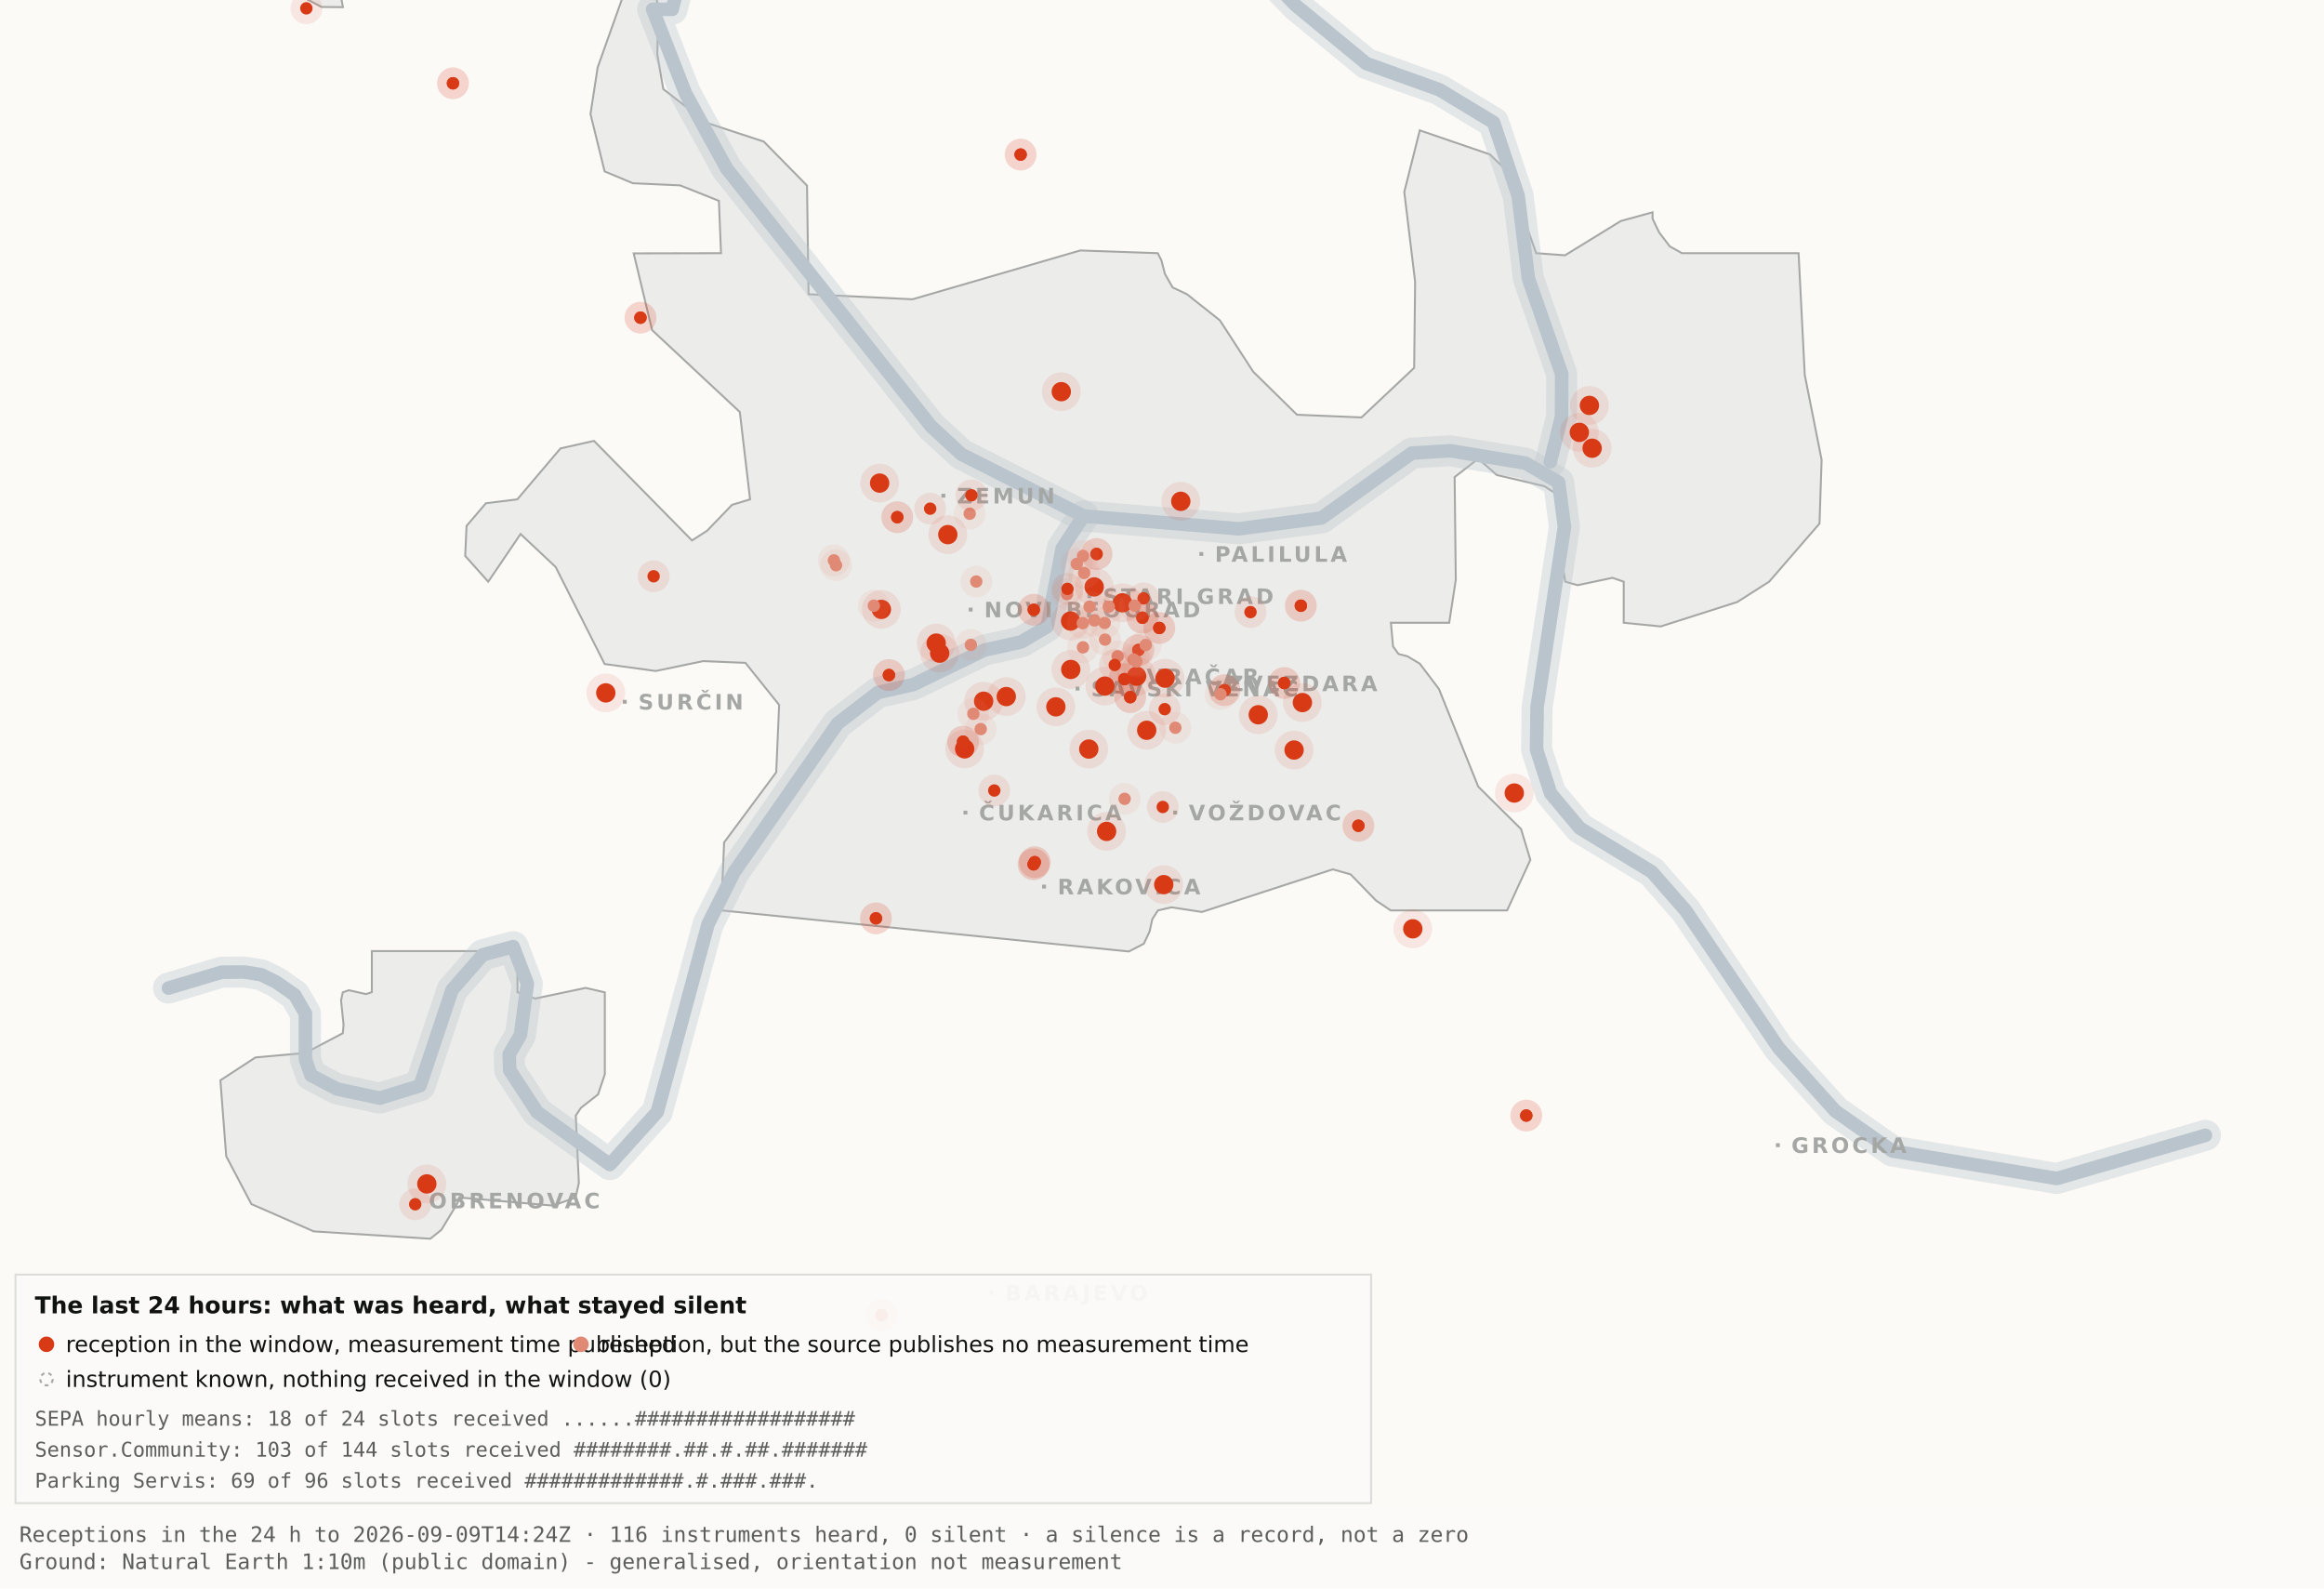
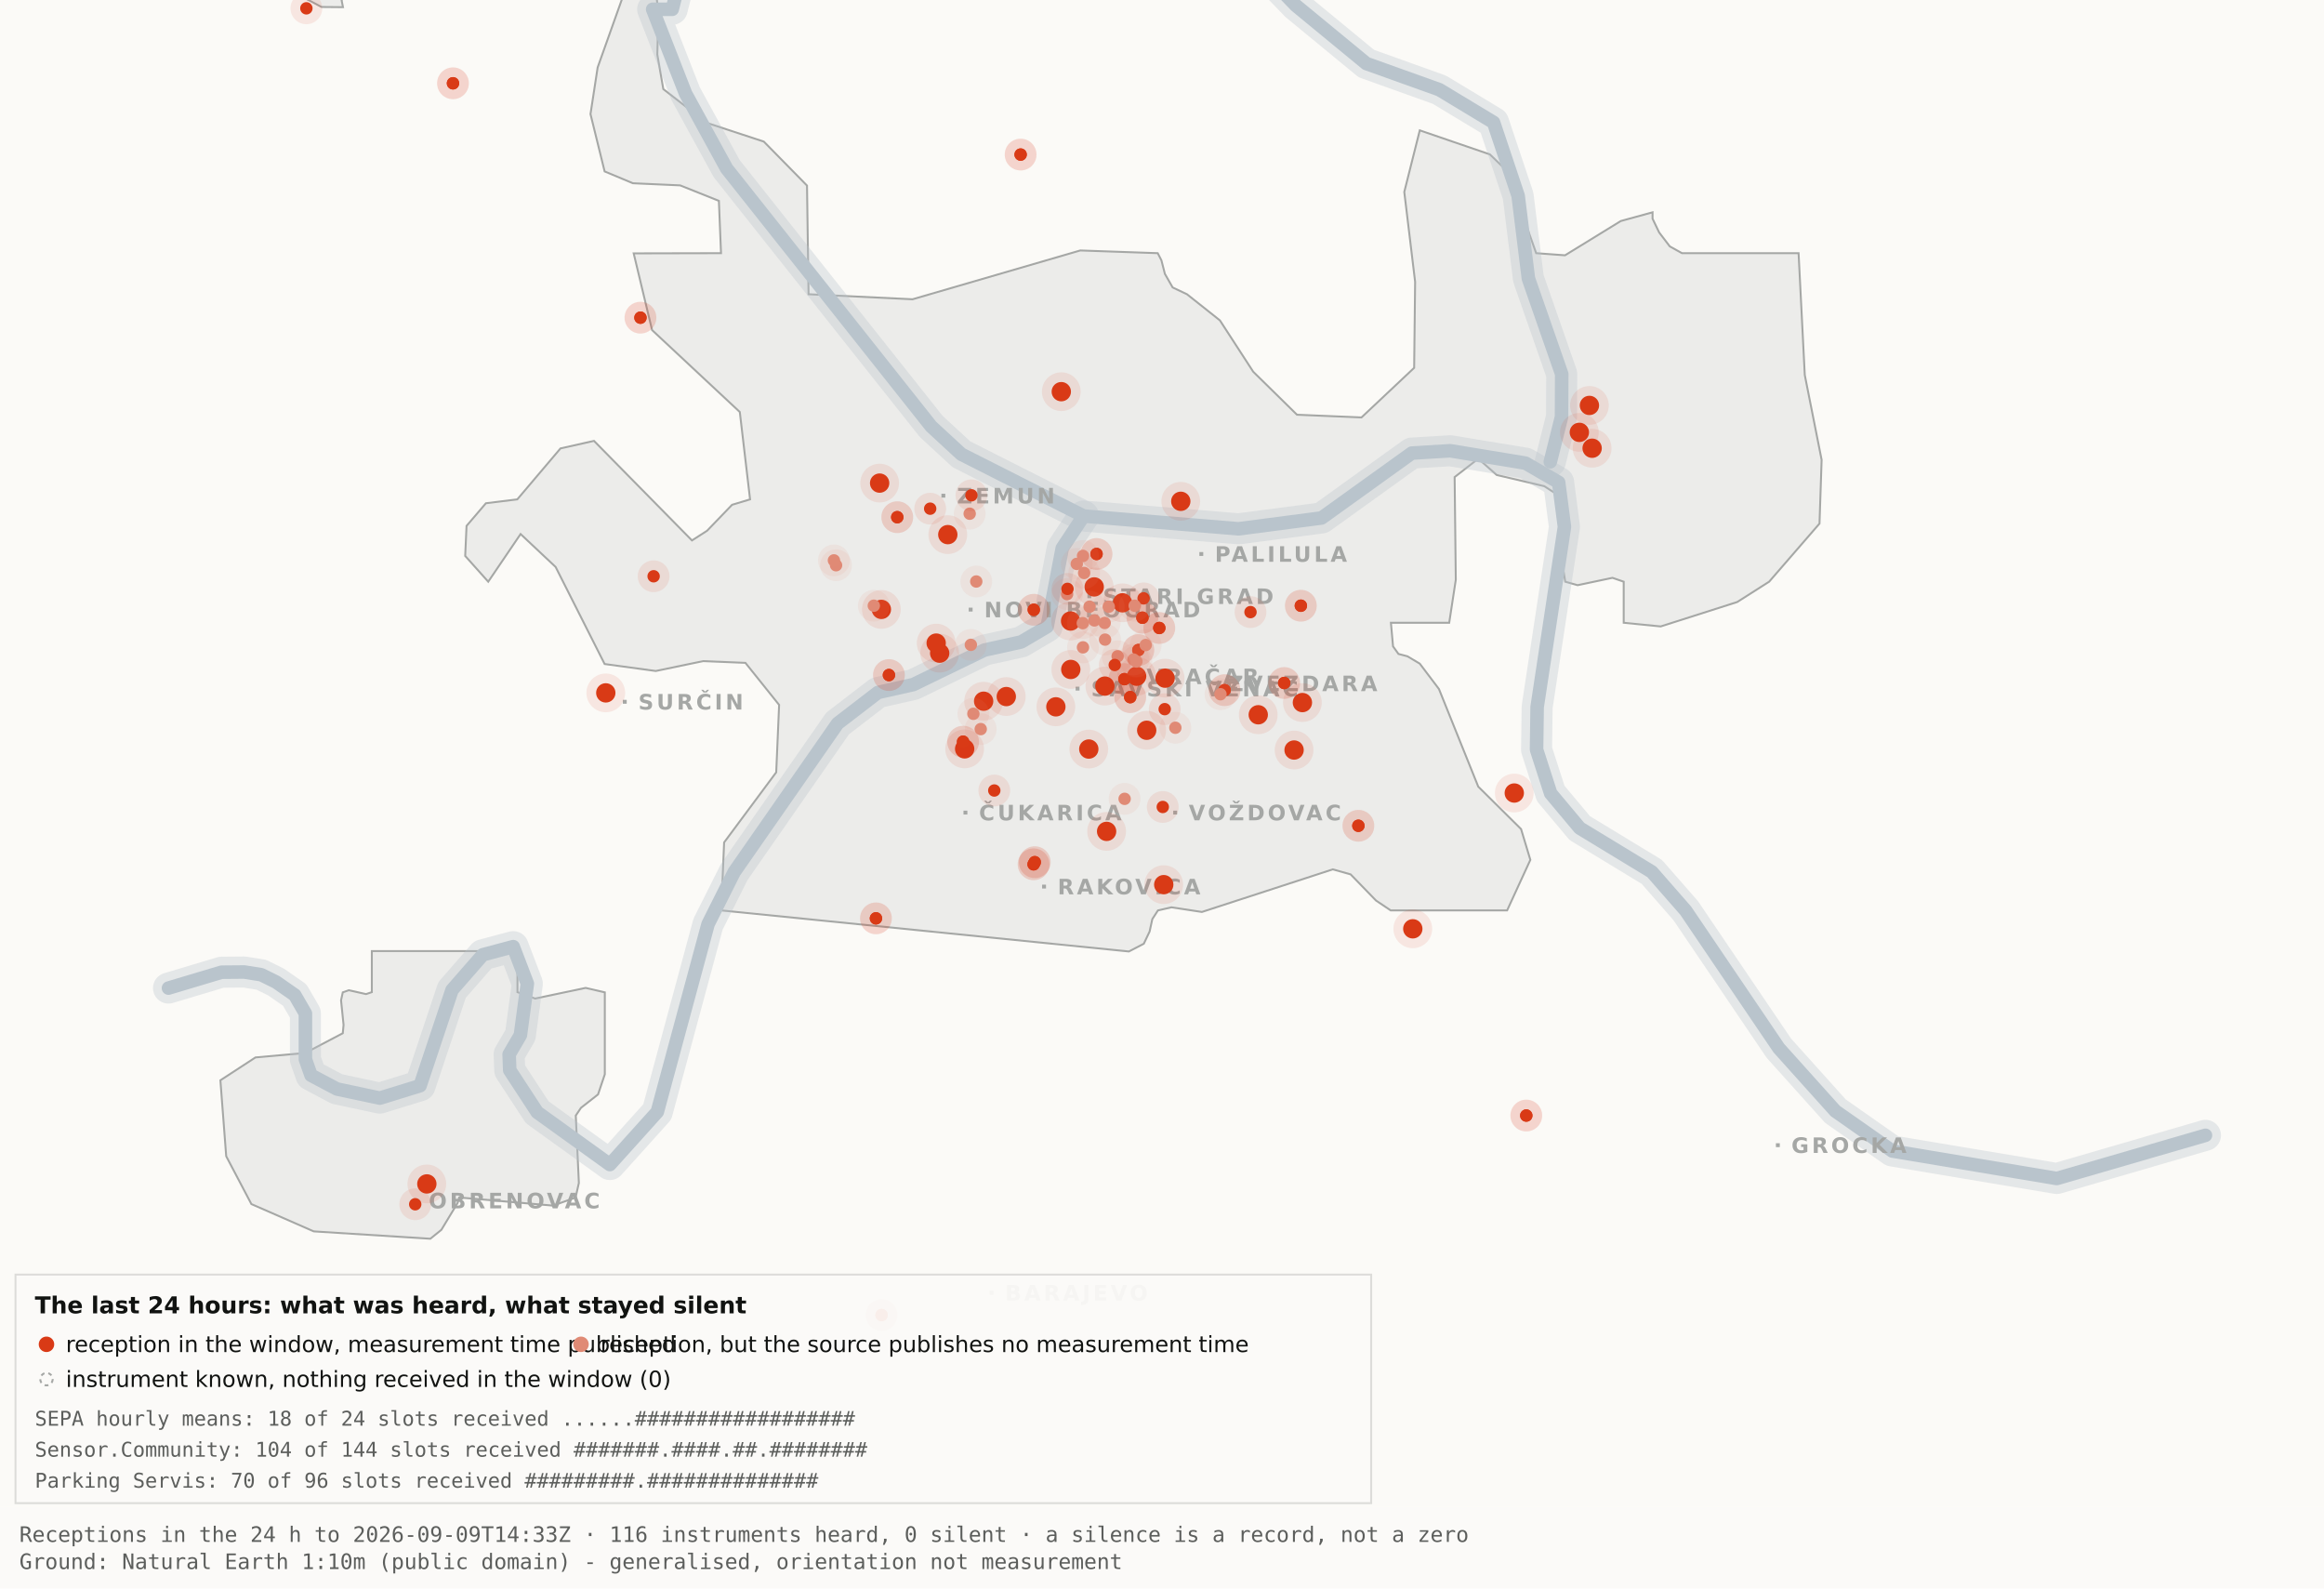
<svg xmlns="http://www.w3.org/2000/svg" viewBox="0 0 1200 820" width="1200" height="820" role="img" aria-label="Map 3 - The last 24 hours">
  <rect x="0" y="0" width="1200" height="820" fill="#fbfaf7" />
  <path d="M192.0,-34.8 L192.1,-17.6 L189.5,-19.9 L182.4,-10.7 L176.4,0.2 L177.1,3.7 L166.0,3.6 L138.0,-11.3 L131.8,-17.6 L130.3,-34.7 L134.1,-45.9 L158.3,-76.4 L166.7,-82.3 L177.1,-81.2 L183.0,-72.1 L192.0,-34.8 Z" fill="#ececea" stroke="#a5a7a5" stroke-width="1" fill-rule="evenodd" />
  <path d="M417.5,151.9 L471.2,154.5 L557.8,129.3 L597.8,130.7 L599.7,134.4 L601.5,141.4 L605.5,148.4 L612.9,151.9 L629.9,165.4 L647.1,191.9 L669.7,214.1 L703.0,215.5 L730.2,189.9 L730.7,145.5 L725.1,99.1 L733.1,67.3 L769.3,79.7 L778.2,88.3 L793.2,130.7 L808.1,131.8 L836.9,114.1 L853.3,109.6 L853.3,112.9 L856.7,120.0 L862.2,127.2 L868.5,130.7 L928.7,130.7 L931.9,193.6 L940.6,237.4 L939.5,270.3 L913.5,300.3 L897.0,310.8 L857.5,323.4 L838.4,321.5 L838.4,300.3 L832.6,298.3 L814.6,302.1 L808.2,300.3 L806.9,292.0 L809.7,266.1 L808.2,258.0 L797.4,251.0 L772.8,245.2 L763.3,236.8 L751.1,246.3 L751.7,299.3 L748.3,321.5 L718.2,321.5 L719.3,333.7 L722.1,337.6 L726.7,338.8 L733.1,342.6 L743.0,355.7 L763.3,406.1 L785.4,428.0 L790.2,443.9 L778.2,470.0 L718.1,470.0 L710.5,464.9 L697.4,451.4 L688.2,448.8 L620.6,470.8 L604.9,468.4 L597.9,470.0 L595.0,474.5 L593.6,480.9 L590.6,487.2 L582.9,491.2 L372.4,470.0 L373.9,434.9 L400.8,398.7 L402.3,363.9 L384.9,342.2 L363.1,341.3 L338.6,346.4 L312.2,342.8 L286.9,292.7 L268.8,275.7 L252.1,300.3 L240.2,287.0 L240.9,271.5 L250.9,259.8 L267.1,257.8 L289.4,231.5 L306.7,227.6 L357.3,279.0 L365.1,274.0 L378.0,260.6 L387.3,257.8 L382.0,212.7 L336.7,170.4 L327.2,130.8 L372.3,130.7 L371.2,103.7 L351.2,95.7 L326.8,94.6 L312.2,88.5 L304.9,58.9 L308.6,34.8 L327.3,-17.7 L337.9,-11.0 L340.0,6.7 L339.4,28.1 L342.5,46.0 L364.9,63.4 L394.4,73.1 L416.7,95.8 L417.5,151.9 Z" fill="#ececea" stroke="#a5a7a5" stroke-width="1" fill-rule="evenodd" />
  <path d="M267.2,512.2 L276.3,515.5 L302.4,510.0 L312.3,512.3 L312.3,554.6 L308.8,565.0 L300.0,571.9 L297.3,575.9 L298.9,610.7 L297.2,618.2 L285.6,622.4 L237.1,618.2 L236.3,621.0 L227.9,634.9 L222.2,639.5 L162.0,635.7 L129.8,621.6 L116.8,596.9 L113.8,557.7 L131.9,545.9 L157.6,543.6 L177.0,533.4 L177.4,529.1 L176.1,516.4 L177.0,512.3 L180.1,511.2 L189.0,513.2 L192.0,512.2 L192.0,491.0 L267.2,491.0 L267.2,512.2 Z" fill="#ececea" stroke="#a5a7a5" stroke-width="1" fill-rule="evenodd" />
  <path d="M87.0,510.1 L114.4,501.9 L126.1,501.8 L134.9,503.2 L142.6,507.0 L152.2,513.7 L157.7,523.2 L157.7,546.9 L160.6,555.1 L174.0,562.2 L196.1,566.9 L216.9,560.5 L233.4,511.1 L249.3,492.9 L265.0,488.7 L272.3,507.8 L268.7,534.4 L262.9,544.3 L263.2,552.5 L277.4,574.2 L314.9,601.2 L339.4,574.0 L365.6,477.1 L379.1,450.2 L432.5,373.5 L453.3,357.5 L471.6,353.4 L508.3,335.6 L527.3,331.4 L540.7,323.5 L548.5,283.0 L559.5,266.4" fill="none" stroke="#b9c4cc" stroke-width="16" stroke-opacity="0.35" stroke-linejoin="round" stroke-linecap="round" />
  <path d="M411.7,-177.5 L426.7,-103.9 L394.7,-58.3 L355.0,-26.6 L347.1,4.8 L337.0,4.8 L354.0,48.3 L375.2,87.0 L480.8,220.1 L496.4,234.5 L559.5,266.4 L639.5,273.0 L682.4,267.4 L729.0,233.9 L748.8,232.7 L787.7,239.1 L804.8,249.0 L807.8,272.0 L793.7,365.0 L793.4,387.0 L800.7,409.6 L815.7,427.5 L852.9,450.1 L870.4,470.1 L918.5,541.1 L947.7,573.6 L977.1,594.2 L1062.0,608.4 L1138.8,586.1" fill="none" stroke="#b9c4cc" stroke-width="16" stroke-opacity="0.35" stroke-linejoin="round" stroke-linecap="round" />
  <path d="M534.0,-142.1 L558.9,-95.2 L590.2,-64.2 L638.6,-28.7 L669.2,2.9 L705.5,32.8 L743.2,46.3 L771.2,63.2 L783.9,101.1 L789.2,143.8 L806.4,193.1 L806.3,215.2 L800.5,238.4" fill="none" stroke="#b9c4cc" stroke-width="16" stroke-opacity="0.35" stroke-linejoin="round" stroke-linecap="round" />
  <path d="M87.0,510.1 L114.4,501.9 L126.1,501.8 L134.9,503.2 L142.6,507.0 L152.2,513.7 L157.7,523.2 L157.7,546.9 L160.6,555.1 L174.0,562.2 L196.1,566.9 L216.9,560.5 L233.4,511.1 L249.3,492.9 L265.0,488.7 L272.3,507.8 L268.7,534.4 L262.9,544.3 L263.2,552.5 L277.4,574.2 L314.9,601.2 L339.4,574.0 L365.6,477.1 L379.1,450.2 L432.5,373.5 L453.3,357.5 L471.6,353.4 L508.3,335.6 L527.3,331.4 L540.7,323.5 L548.5,283.0 L559.5,266.4" fill="none" stroke="#b9c4cc" stroke-width="7" stroke-opacity="1" stroke-linejoin="round" stroke-linecap="round" />
  <path d="M411.7,-177.5 L426.7,-103.9 L394.7,-58.3 L355.0,-26.6 L347.1,4.8 L337.0,4.8 L354.0,48.3 L375.2,87.0 L480.8,220.1 L496.4,234.5 L559.5,266.4 L639.5,273.0 L682.4,267.4 L729.0,233.9 L748.8,232.7 L787.7,239.1 L804.8,249.0 L807.8,272.0 L793.7,365.0 L793.4,387.0 L800.7,409.6 L815.7,427.5 L852.9,450.1 L870.4,470.1 L918.5,541.1 L947.7,573.6 L977.1,594.2 L1062.0,608.4 L1138.8,586.1" fill="none" stroke="#b9c4cc" stroke-width="7" stroke-opacity="1" stroke-linejoin="round" stroke-linecap="round" />
  <path d="M534.0,-142.1 L558.9,-95.2 L590.2,-64.2 L638.6,-28.7 L669.2,2.9 L705.5,32.8 L743.2,46.3 L771.2,63.2 L783.9,101.1 L789.2,143.8 L806.4,193.1 L806.3,215.2 L800.5,238.4" fill="none" stroke="#b9c4cc" stroke-width="7" stroke-opacity="1" stroke-linejoin="round" stroke-linecap="round" />
  <rect x="561.5" y="306.8" width="2" height="2" fill="#a5a7a5" />
  <text x="569.5" y="311.8" font-family="Carlito, DejaVu Sans, Arial, sans-serif" font-size="11" font-weight="600" letter-spacing="1.5" fill="#a5a7a5">STARI GRAD</text>
  <rect x="584.0" y="348.2" width="2" height="2" fill="#a5a7a5" />
  <text x="592.0" y="353.2" font-family="Carlito, DejaVu Sans, Arial, sans-serif" font-size="11" font-weight="600" letter-spacing="1.5" fill="#a5a7a5">VRAČAR</text>
  <rect x="555.4" y="354.5" width="2" height="2" fill="#a5a7a5" />
  <text x="563.4" y="359.5" font-family="Carlito, DejaVu Sans, Arial, sans-serif" font-size="11" font-weight="600" letter-spacing="1.5" fill="#a5a7a5">SAVSKI VENAC</text>
  <rect x="500.2" y="313.7" width="2" height="2" fill="#a5a7a5" />
  <text x="508.2" y="318.7" font-family="Carlito, DejaVu Sans, Arial, sans-serif" font-size="11" font-weight="600" letter-spacing="1.5" fill="#a5a7a5">NOVI BEOGRAD</text>
  <rect x="486.1" y="254.9" width="2" height="2" fill="#a5a7a5" />
  <text x="494.1" y="259.9" font-family="Carlito, DejaVu Sans, Arial, sans-serif" font-size="11" font-weight="600" letter-spacing="1.5" fill="#a5a7a5">ZEMUN</text>
  <rect x="619.3" y="285.0" width="2" height="2" fill="#a5a7a5" />
  <text x="627.3" y="290.0" font-family="Carlito, DejaVu Sans, Arial, sans-serif" font-size="11" font-weight="600" letter-spacing="1.5" fill="#a5a7a5">PALILULA</text>
  <rect x="626.1" y="351.8" width="2" height="2" fill="#a5a7a5" />
  <text x="634.1" y="356.8" font-family="Carlito, DejaVu Sans, Arial, sans-serif" font-size="11" font-weight="600" letter-spacing="1.5" fill="#a5a7a5">ZVEZDARA</text>
  <rect x="605.8" y="418.5" width="2" height="2" fill="#a5a7a5" />
  <text x="613.8" y="423.5" font-family="Carlito, DejaVu Sans, Arial, sans-serif" font-size="11" font-weight="600" letter-spacing="1.5" fill="#a5a7a5">VOŽDOVAC</text>
  <rect x="497.5" y="418.5" width="2" height="2" fill="#a5a7a5" />
  <text x="505.5" y="423.5" font-family="Carlito, DejaVu Sans, Arial, sans-serif" font-size="11" font-weight="600" letter-spacing="1.5" fill="#a5a7a5">ČUKARICA</text>
  <rect x="538.1" y="456.7" width="2" height="2" fill="#a5a7a5" />
  <text x="546.1" y="461.7" font-family="Carlito, DejaVu Sans, Arial, sans-serif" font-size="11" font-weight="600" letter-spacing="1.5" fill="#a5a7a5">RAKOVICA</text>
  <rect x="321.6" y="361.3" width="2" height="2" fill="#a5a7a5" />
  <text x="329.6" y="366.3" font-family="Carlito, DejaVu Sans, Arial, sans-serif" font-size="11" font-weight="600" letter-spacing="1.5" fill="#a5a7a5">SURČIN</text>
  <rect x="917.0" y="590.2" width="2" height="2" fill="#a5a7a5" />
  <text x="925.0" y="595.2" font-family="Carlito, DejaVu Sans, Arial, sans-serif" font-size="11" font-weight="600" letter-spacing="1.5" fill="#a5a7a5">GROCKA</text>
  <rect x="213.4" y="618.8" width="2" height="2" fill="#a5a7a5" />
  <text x="221.4" y="623.8" font-family="Carlito, DejaVu Sans, Arial, sans-serif" font-size="11" font-weight="600" letter-spacing="1.5" fill="#a5a7a5">OBRENOVAC</text>
  <rect x="511.0" y="666.4" width="2" height="2" fill="#a5a7a5" />
  <text x="519.0" y="671.4" font-family="Carlito, DejaVu Sans, Arial, sans-serif" font-size="11" font-weight="600" letter-spacing="1.5" fill="#a5a7a5">BARAJEVO</text>
  <rect x="727.5" y="876.2" width="2" height="2" fill="#a5a7a5" />
  <text x="735.5" y="881.2" font-family="Carlito, DejaVu Sans, Arial, sans-serif" font-size="11" font-weight="600" letter-spacing="1.5" fill="#a5a7a5">SOPOT</text>
  <circle cx="507.9" cy="362.0" r="10" fill="#D93A16" fill-opacity=".10" />
  <circle cx="507.9" cy="362.0" r="5" fill="#D93A16" />
  <circle cx="519.6" cy="359.6" r="10" fill="#D93A16" fill-opacity=".10" />
  <circle cx="519.6" cy="359.6" r="5" fill="#D93A16" />
  <circle cx="498.1" cy="386.6" r="10" fill="#D93A16" fill-opacity=".10" />
  <circle cx="498.1" cy="386.6" r="5" fill="#D93A16" />
  <circle cx="552.8" cy="320.6" r="10" fill="#D93A16" fill-opacity=".10" />
  <circle cx="552.8" cy="320.6" r="5" fill="#D93A16" />
  <circle cx="455.1" cy="314.6" r="10" fill="#D93A16" fill-opacity=".10" />
  <circle cx="455.1" cy="314.6" r="5" fill="#D93A16" />
  <circle cx="548.0" cy="202.2" r="10" fill="#D93A16" fill-opacity=".10" />
  <circle cx="548.0" cy="202.2" r="5" fill="#D93A16" />
  <circle cx="579.6" cy="311.2" r="10" fill="#D93A16" fill-opacity=".10" />
  <circle cx="579.6" cy="311.2" r="5" fill="#D93A16" />
  <circle cx="592.1" cy="377.0" r="10" fill="#D93A16" fill-opacity=".10" />
  <circle cx="592.1" cy="377.0" r="5" fill="#D93A16" />
  <circle cx="562.2" cy="386.7" r="10" fill="#D93A16" fill-opacity=".10" />
  <circle cx="562.2" cy="386.7" r="5" fill="#D93A16" />
  <circle cx="570.5" cy="354.2" r="10" fill="#D93A16" fill-opacity=".10" />
  <circle cx="570.5" cy="354.2" r="5" fill="#D93A16" />
  <circle cx="600.9" cy="456.7" r="10" fill="#D93A16" fill-opacity=".10" />
  <circle cx="600.9" cy="456.7" r="5" fill="#D93A16" />
  <circle cx="609.7" cy="258.8" r="10" fill="#D93A16" fill-opacity=".10" />
  <circle cx="609.7" cy="258.8" r="5" fill="#D93A16" />
  <circle cx="729.5" cy="479.5" r="10" fill="#D93A16" fill-opacity=".10" />
  <circle cx="729.5" cy="479.5" r="5" fill="#D93A16" />
  <circle cx="672.5" cy="362.7" r="10" fill="#D93A16" fill-opacity=".10" />
  <circle cx="672.5" cy="362.7" r="5" fill="#D93A16" />
  <circle cx="552.9" cy="345.6" r="10" fill="#D93A16" fill-opacity=".10" />
  <circle cx="552.9" cy="345.6" r="5" fill="#D93A16" />
  <circle cx="485.2" cy="337.2" r="10" fill="#D93A16" fill-opacity=".10" />
  <circle cx="485.2" cy="337.2" r="5" fill="#D93A16" />
  <circle cx="220.4" cy="611.2" r="10" fill="#D93A16" fill-opacity=".10" />
  <circle cx="220.4" cy="611.2" r="5" fill="#D93A16" />
  <circle cx="483.4" cy="332.0" r="10" fill="#D93A16" fill-opacity=".10" />
  <circle cx="483.4" cy="332.0" r="5" fill="#D93A16" />
  <circle cx="820.7" cy="209.3" r="10" fill="#D93A16" fill-opacity=".10" />
  <circle cx="820.7" cy="209.3" r="5" fill="#D93A16" />
  <circle cx="815.5" cy="223.2" r="10" fill="#D93A16" fill-opacity=".10" />
  <circle cx="815.5" cy="223.2" r="5" fill="#D93A16" />
  <circle cx="822.1" cy="231.4" r="10" fill="#D93A16" fill-opacity=".10" />
  <circle cx="822.1" cy="231.4" r="5" fill="#D93A16" />
  <circle cx="571.4" cy="429.2" r="10" fill="#D93A16" fill-opacity=".10" />
  <circle cx="571.4" cy="429.2" r="5" fill="#D93A16" />
  <circle cx="565.0" cy="303.0" r="10" fill="#D93A16" fill-opacity=".10" />
  <circle cx="565.0" cy="303.0" r="5" fill="#D93A16" />
  <circle cx="668.2" cy="387.2" r="10" fill="#D93A16" fill-opacity=".10" />
  <circle cx="668.2" cy="387.2" r="5" fill="#D93A16" />
  <circle cx="312.8" cy="357.7" r="10" fill="#D93A16" fill-opacity=".10" />
  <circle cx="312.8" cy="357.7" r="5" fill="#D93A16" />
  <circle cx="545.2" cy="364.9" r="10" fill="#D93A16" fill-opacity=".10" />
  <circle cx="545.2" cy="364.9" r="5" fill="#D93A16" />
  <circle cx="781.9" cy="409.4" r="10" fill="#D93A16" fill-opacity=".10" />
  <circle cx="781.9" cy="409.4" r="5" fill="#D93A16" />
  <circle cx="586.9" cy="349.1" r="10" fill="#D93A16" fill-opacity=".10" />
  <circle cx="586.9" cy="349.1" r="5" fill="#D93A16" />
  <circle cx="601.6" cy="350.1" r="10" fill="#D93A16" fill-opacity=".10" />
  <circle cx="601.6" cy="350.1" r="5" fill="#D93A16" />
  <circle cx="649.7" cy="369.0" r="10" fill="#D93A16" fill-opacity=".10" />
  <circle cx="649.7" cy="369.0" r="5" fill="#D93A16" />
  <circle cx="489.4" cy="276.0" r="10" fill="#D93A16" fill-opacity=".10" />
  <circle cx="489.4" cy="276.0" r="5" fill="#D93A16" />
  <circle cx="454.2" cy="249.4" r="10" fill="#D93A16" fill-opacity=".10" />
  <circle cx="454.2" cy="249.4" r="5" fill="#D93A16" />
  <circle cx="533.7" cy="446.2" r="8.2" fill="#D93A16" fill-opacity=".10" />
  <circle cx="533.7" cy="446.2" r="3.2" fill="#D93A16" />
  <circle cx="533.7" cy="446.2" r="8.2" fill="#D93A16" fill-opacity=".10" />
  <circle cx="533.7" cy="446.2" r="3.2" fill="#D93A16" />
  <circle cx="534.3" cy="445.1" r="8.2" fill="#D93A16" fill-opacity=".10" />
  <circle cx="534.3" cy="445.1" r="3.2" fill="#D93A16" />
  <circle cx="534.3" cy="445.1" r="8.2" fill="#D93A16" fill-opacity=".10" />
  <circle cx="534.3" cy="445.1" r="3.2" fill="#D93A16" />
  <circle cx="497.3" cy="382.9" r="8.2" fill="#D93A16" fill-opacity=".10" />
  <circle cx="497.3" cy="382.9" r="3.2" fill="#D93A16" />
  <circle cx="497.3" cy="382.9" r="8.2" fill="#D93A16" fill-opacity=".10" />
  <circle cx="497.3" cy="382.9" r="3.2" fill="#D93A16" />
  <circle cx="330.7" cy="164.0" r="8.2" fill="#D93A16" fill-opacity=".10" />
  <circle cx="330.7" cy="164.0" r="3.2" fill="#D93A16" />
  <circle cx="330.7" cy="164.0" r="8.2" fill="#D93A16" fill-opacity=".10" />
  <circle cx="330.7" cy="164.0" r="3.2" fill="#D93A16" />
  <circle cx="583.6" cy="359.9" r="8.2" fill="#D93A16" fill-opacity=".10" />
  <circle cx="583.6" cy="359.9" r="3.2" fill="#D93A16" />
  <circle cx="583.6" cy="359.9" r="8.2" fill="#D93A16" fill-opacity=".10" />
  <circle cx="583.6" cy="359.9" r="3.2" fill="#D93A16" />
  <circle cx="663.1" cy="352.6" r="8.2" fill="#D93A16" fill-opacity=".10" />
  <circle cx="663.1" cy="352.6" r="3.2" fill="#D93A16" />
  <circle cx="663.1" cy="352.6" r="8.2" fill="#D93A16" fill-opacity=".10" />
  <circle cx="663.1" cy="352.6" r="3.2" fill="#D93A16" />
  <circle cx="601.4" cy="366.1" r="8.2" fill="#D93A16" fill-opacity=".10" />
  <circle cx="601.4" cy="366.1" r="3.2" fill="#D93A16" />
  <circle cx="214.4" cy="621.7" r="8.2" fill="#D93A16" fill-opacity=".10" />
  <circle cx="214.4" cy="621.7" r="3.2" fill="#D93A16" />
  <circle cx="463.3" cy="267.0" r="8.2" fill="#D93A16" fill-opacity=".10" />
  <circle cx="463.3" cy="267.0" r="3.2" fill="#D93A16" />
  <circle cx="463.3" cy="267.0" r="8.2" fill="#D93A16" fill-opacity=".10" />
  <circle cx="463.3" cy="267.0" r="3.2" fill="#D93A16" />
  <circle cx="600.4" cy="416.6" r="8.2" fill="#D93A16" fill-opacity=".10" />
  <circle cx="600.4" cy="416.6" r="3.2" fill="#D93A16" />
  <circle cx="671.7" cy="312.7" r="8.2" fill="#D93A16" fill-opacity=".10" />
  <circle cx="671.7" cy="312.7" r="3.2" fill="#D93A16" />
  <circle cx="671.7" cy="312.7" r="8.2" fill="#D93A16" fill-opacity=".10" />
  <circle cx="671.7" cy="312.7" r="3.2" fill="#D93A16" />
  <circle cx="587.8" cy="335.6" r="8.2" fill="#D93A16" fill-opacity=".10" />
  <circle cx="587.8" cy="335.6" r="3.2" fill="#D93A16" />
  <circle cx="587.8" cy="335.6" r="8.2" fill="#D93A16" fill-opacity=".10" />
  <circle cx="587.8" cy="335.6" r="3.2" fill="#D93A16" />
  <circle cx="455.2" cy="678.9" r="8.2" fill="#D93A16" fill-opacity=".10" />
  <circle cx="455.2" cy="678.9" r="3.2" fill="#D93A16" />
  <circle cx="455.2" cy="678.9" r="8.2" fill="#D93A16" fill-opacity=".10" />
  <circle cx="455.2" cy="678.9" r="3.2" fill="#D93A16" />
  <circle cx="590.5" cy="308.9" r="8.2" fill="#D93A16" fill-opacity=".10" />
  <circle cx="590.5" cy="308.9" r="3.2" fill="#D93A16" />
  <circle cx="598.6" cy="324.2" r="8.2" fill="#D93A16" fill-opacity=".10" />
  <circle cx="598.6" cy="324.2" r="3.2" fill="#D93A16" />
  <circle cx="598.6" cy="324.2" r="8.2" fill="#D93A16" fill-opacity=".10" />
  <circle cx="598.6" cy="324.2" r="3.2" fill="#D93A16" />
  <circle cx="233.9" cy="43.0" r="8.2" fill="#D93A16" fill-opacity=".10" />
  <circle cx="233.9" cy="43.0" r="3.2" fill="#D93A16" />
  <circle cx="233.9" cy="43.0" r="8.2" fill="#D93A16" fill-opacity=".10" />
  <circle cx="233.9" cy="43.0" r="3.2" fill="#D93A16" />
  <circle cx="566.2" cy="286.0" r="8.2" fill="#D93A16" fill-opacity=".10" />
  <circle cx="566.2" cy="286.0" r="3.2" fill="#D93A16" />
  <circle cx="566.2" cy="286.0" r="8.2" fill="#D93A16" fill-opacity=".10" />
  <circle cx="566.2" cy="286.0" r="3.2" fill="#D93A16" />
  <circle cx="589.9" cy="318.9" r="8.2" fill="#D93A16" fill-opacity=".10" />
  <circle cx="589.9" cy="318.9" r="3.2" fill="#D93A16" />
  <circle cx="589.9" cy="318.9" r="8.2" fill="#D93A16" fill-opacity=".10" />
  <circle cx="589.9" cy="318.9" r="3.2" fill="#D93A16" />
  <circle cx="701.4" cy="426.3" r="8.2" fill="#D93A16" fill-opacity=".10" />
  <circle cx="701.4" cy="426.3" r="3.2" fill="#D93A16" />
  <circle cx="701.4" cy="426.3" r="8.2" fill="#D93A16" fill-opacity=".10" />
  <circle cx="701.4" cy="426.3" r="3.2" fill="#D93A16" />
  <circle cx="480.3" cy="262.6" r="8.2" fill="#D93A16" fill-opacity=".10" />
  <circle cx="480.3" cy="262.6" r="3.2" fill="#D93A16" />
  <circle cx="533.8" cy="314.8" r="8.2" fill="#D93A16" fill-opacity=".10" />
  <circle cx="533.8" cy="314.8" r="3.2" fill="#D93A16" />
  <circle cx="533.8" cy="314.8" r="8.2" fill="#D93A16" fill-opacity=".10" />
  <circle cx="533.8" cy="314.8" r="3.2" fill="#D93A16" />
  <circle cx="527.0" cy="79.8" r="8.2" fill="#D93A16" fill-opacity=".10" />
  <circle cx="527.0" cy="79.8" r="3.2" fill="#D93A16" />
  <circle cx="527.0" cy="79.8" r="8.2" fill="#D93A16" fill-opacity=".10" />
  <circle cx="527.0" cy="79.8" r="3.2" fill="#D93A16" />
  <circle cx="788.1" cy="575.9" r="8.2" fill="#D93A16" fill-opacity=".10" />
  <circle cx="788.1" cy="575.9" r="3.2" fill="#D93A16" />
  <circle cx="788.1" cy="575.9" r="8.2" fill="#D93A16" fill-opacity=".10" />
  <circle cx="788.1" cy="575.9" r="3.2" fill="#D93A16" />
  <circle cx="580.6" cy="350.6" r="8.2" fill="#D93A16" fill-opacity=".10" />
  <circle cx="580.6" cy="350.6" r="3.2" fill="#D93A16" />
  <circle cx="580.6" cy="350.6" r="8.2" fill="#D93A16" fill-opacity=".10" />
  <circle cx="580.6" cy="350.6" r="3.2" fill="#D93A16" />
  <circle cx="452.3" cy="474.1" r="8.2" fill="#D93A16" fill-opacity=".10" />
  <circle cx="452.3" cy="474.1" r="3.2" fill="#D93A16" />
  <circle cx="452.3" cy="474.1" r="8.2" fill="#D93A16" fill-opacity=".10" />
  <circle cx="452.3" cy="474.1" r="3.2" fill="#D93A16" />
  <circle cx="632.3" cy="356.3" r="8.2" fill="#D93A16" fill-opacity=".10" />
  <circle cx="632.3" cy="356.3" r="3.2" fill="#D93A16" />
  <circle cx="632.3" cy="356.3" r="8.2" fill="#D93A16" fill-opacity=".10" />
  <circle cx="632.3" cy="356.3" r="3.2" fill="#D93A16" />
  <circle cx="177.6" cy="-12.3" r="8.2" fill="#D93A16" fill-opacity=".10" />
  <circle cx="177.6" cy="-12.3" r="3.2" fill="#D93A16" />
  <circle cx="158.2" cy="4.3" r="8.2" fill="#D93A16" fill-opacity=".10" />
  <circle cx="158.2" cy="4.3" r="3.2" fill="#D93A16" />
  <circle cx="459.0" cy="348.5" r="8.2" fill="#D93A16" fill-opacity=".10" />
  <circle cx="459.0" cy="348.5" r="3.2" fill="#D93A16" />
  <circle cx="459.0" cy="348.5" r="8.2" fill="#D93A16" fill-opacity=".10" />
  <circle cx="459.0" cy="348.5" r="3.2" fill="#D93A16" />
  <circle cx="645.7" cy="316.0" r="8.2" fill="#D93A16" fill-opacity=".10" />
  <circle cx="645.7" cy="316.0" r="3.2" fill="#D93A16" />
  <circle cx="585.3" cy="340.5" r="8.2" fill="#e08a75" fill-opacity=".10" />
  <circle cx="585.3" cy="340.5" r="3.2" fill="#e08a75" />
  <circle cx="585.9" cy="312.7" r="8.2" fill="#e08a75" fill-opacity=".10" />
  <circle cx="585.9" cy="312.7" r="3.2" fill="#e08a75" />
  <circle cx="559.2" cy="334.2" r="8.2" fill="#e08a75" fill-opacity=".10" />
  <circle cx="559.2" cy="334.2" r="3.2" fill="#e08a75" />
  <circle cx="570.6" cy="330.2" r="8.2" fill="#e08a75" fill-opacity=".10" />
  <circle cx="570.6" cy="330.2" r="3.2" fill="#e08a75" />
  <circle cx="562.6" cy="313.2" r="8.2" fill="#e08a75" fill-opacity=".10" />
  <circle cx="562.6" cy="313.2" r="3.2" fill="#e08a75" />
  <circle cx="500.7" cy="265.2" r="8.2" fill="#e08a75" fill-opacity=".10" />
  <circle cx="500.7" cy="265.2" r="3.2" fill="#e08a75" />
  <circle cx="570.4" cy="321.6" r="8.2" fill="#e08a75" fill-opacity=".10" />
  <circle cx="570.4" cy="321.6" r="3.2" fill="#e08a75" />
  <circle cx="591.6" cy="333.0" r="8.2" fill="#e08a75" fill-opacity=".10" />
  <circle cx="591.6" cy="333.0" r="3.2" fill="#e08a75" />
  <circle cx="565.1" cy="320.3" r="8.2" fill="#e08a75" fill-opacity=".10" />
  <circle cx="565.1" cy="320.3" r="3.2" fill="#e08a75" />
  <circle cx="502.6" cy="368.5" r="8.2" fill="#e08a75" fill-opacity=".10" />
  <circle cx="502.6" cy="368.5" r="3.2" fill="#e08a75" />
  <circle cx="501.3" cy="332.9" r="8.2" fill="#e08a75" fill-opacity=".10" />
  <circle cx="501.3" cy="332.9" r="3.2" fill="#e08a75" />
  <circle cx="451.2" cy="312.7" r="8.2" fill="#e08a75" fill-opacity=".10" />
  <circle cx="451.2" cy="312.7" r="3.2" fill="#e08a75" />
  <circle cx="431.7" cy="291.8" r="8.2" fill="#e08a75" fill-opacity=".10" />
  <circle cx="431.7" cy="291.8" r="3.2" fill="#e08a75" />
  <circle cx="630.2" cy="358.4" r="8.2" fill="#e08a75" fill-opacity=".10" />
  <circle cx="630.2" cy="358.4" r="3.2" fill="#e08a75" />
  <circle cx="551.0" cy="306.7" r="8.2" fill="#e08a75" fill-opacity=".10" />
  <circle cx="551.0" cy="306.7" r="3.2" fill="#e08a75" />
  <circle cx="559.8" cy="295.8" r="8.2" fill="#e08a75" fill-opacity=".10" />
  <circle cx="559.8" cy="295.8" r="3.2" fill="#e08a75" />
  <circle cx="559.1" cy="321.7" r="8.2" fill="#e08a75" fill-opacity=".10" />
  <circle cx="559.1" cy="321.7" r="3.2" fill="#e08a75" />
  <circle cx="606.9" cy="375.7" r="8.2" fill="#e08a75" fill-opacity=".10" />
  <circle cx="606.9" cy="375.7" r="3.2" fill="#e08a75" />
  <circle cx="430.6" cy="289.3" r="8.2" fill="#e08a75" fill-opacity=".10" />
  <circle cx="430.6" cy="289.3" r="3.2" fill="#e08a75" />
  <circle cx="559.2" cy="287.0" r="8.2" fill="#e08a75" fill-opacity=".10" />
  <circle cx="559.2" cy="287.0" r="3.2" fill="#e08a75" />
  <circle cx="504.1" cy="300.2" r="8.2" fill="#e08a75" fill-opacity=".10" />
  <circle cx="504.1" cy="300.2" r="3.2" fill="#e08a75" />
  <circle cx="572.5" cy="313.2" r="8.2" fill="#e08a75" fill-opacity=".10" />
  <circle cx="572.5" cy="313.2" r="3.2" fill="#e08a75" />
  <circle cx="577.1" cy="338.8" r="8.2" fill="#e08a75" fill-opacity=".10" />
  <circle cx="577.1" cy="338.8" r="3.2" fill="#e08a75" />
  <circle cx="580.7" cy="412.4" r="8.2" fill="#e08a75" fill-opacity=".10" />
  <circle cx="580.7" cy="412.4" r="3.2" fill="#e08a75" />
  <circle cx="556.0" cy="291.1" r="8.2" fill="#e08a75" fill-opacity=".10" />
  <circle cx="556.0" cy="291.1" r="3.2" fill="#e08a75" />
  <circle cx="586.8" cy="341.5" r="8.2" fill="#e08a75" fill-opacity=".10" />
  <circle cx="586.8" cy="341.5" r="3.2" fill="#e08a75" />
  <circle cx="506.4" cy="376.4" r="8.2" fill="#e08a75" fill-opacity=".10" />
  <circle cx="506.4" cy="376.4" r="3.2" fill="#e08a75" />
  <circle cx="575.6" cy="343.3" r="8.2" fill="#D93A16" fill-opacity=".10" />
  <circle cx="575.6" cy="343.3" r="3.2" fill="#D93A16" />
  <circle cx="513.4" cy="408.1" r="8.2" fill="#D93A16" fill-opacity=".10" />
  <circle cx="513.4" cy="408.1" r="3.2" fill="#D93A16" />
  <circle cx="337.5" cy="297.5" r="8.2" fill="#D93A16" fill-opacity=".10" />
  <circle cx="337.5" cy="297.5" r="3.2" fill="#D93A16" />
  <circle cx="551.2" cy="304.0" r="8.2" fill="#D93A16" fill-opacity=".10" />
  <circle cx="551.2" cy="304.0" r="3.2" fill="#D93A16" />
  <circle cx="501.6" cy="255.7" r="8.2" fill="#D93A16" fill-opacity=".10" />
  <circle cx="501.6" cy="255.7" r="3.2" fill="#D93A16" />
  <g transform="translate(0 650)">
    <rect x="8" y="8" width="700" height="118" fill="#fbfaf7" fill-opacity=".94" stroke="#dcdcd9" />
    <text x="18" y="28" font-family="Carlito, DejaVu Sans, Arial, sans-serif" font-size="12" font-weight="700" fill="#111311">The last 24 hours: what was heard, what stayed silent</text>
    <circle cx="24" cy="44" r="4" fill="#D93A16" />
    <text x="34" y="48" font-family="Carlito, DejaVu Sans, Arial, sans-serif" font-size="11.5" fill="#111311">reception in the window, measurement time published</text>
    <circle cx="300" cy="44" r="4" fill="#e08a75" />
    <text x="310" y="48" font-family="Carlito, DejaVu Sans, Arial, sans-serif" font-size="11.5" fill="#111311">reception, but the source publishes no measurement time</text>
    <circle cx="24" cy="62" r="3.2" fill="none" stroke="#a5a7a5" stroke-dasharray="2 2" />
    <text x="34" y="66" font-family="Carlito, DejaVu Sans, Arial, sans-serif" font-size="11.5" fill="#111311">instrument known, nothing received in the window (0)</text>
    <text x="18" y="86" font-family="DejaVu Sans Mono, Menlo, monospace" font-size="10.5" fill="#5c5e5c">SEPA hourly means: 18 of 24 slots received  ......##################</text>
-     <text x="18" y="102" font-family="DejaVu Sans Mono, Menlo, monospace" font-size="10.5" fill="#5c5e5c">Sensor.Community: 103 of 144 slots received  ########.##.#.##.#######</text>
-     <text x="18" y="118" font-family="DejaVu Sans Mono, Menlo, monospace" font-size="10.5" fill="#5c5e5c">Parking Servis: 69 of 96 slots received  #############.#.###.###.</text>
+     <text x="18" y="102" font-family="DejaVu Sans Mono, Menlo, monospace" font-size="10.5" fill="#5c5e5c">Sensor.Community: 104 of 144 slots received  #######.####.##.########</text>
+     <text x="18" y="118" font-family="DejaVu Sans Mono, Menlo, monospace" font-size="10.5" fill="#5c5e5c">Parking Servis: 70 of 96 slots received  #########.##############</text>
  </g>
  <rect x="0" y="778" width="1200" height="42" fill="#fbfaf7" fill-opacity=".94" />
-   <text x="10" y="796" font-family="DejaVu Sans Mono, Menlo, monospace" font-size="11" fill="#5c5e5c">Receptions in the 24 h to 2026-09-09T14:24Z  ·  116 instruments heard, 0 silent  ·  a silence is a record, not a zero</text>
+   <text x="10" y="796" font-family="DejaVu Sans Mono, Menlo, monospace" font-size="11" fill="#5c5e5c">Receptions in the 24 h to 2026-09-09T14:33Z  ·  116 instruments heard, 0 silent  ·  a silence is a record, not a zero</text>
  <text x="10" y="810" font-family="DejaVu Sans Mono, Menlo, monospace" font-size="11" fill="#5c5e5c">Ground: Natural Earth 1:10m (public domain) - generalised, orientation not measurement</text>
</svg>
